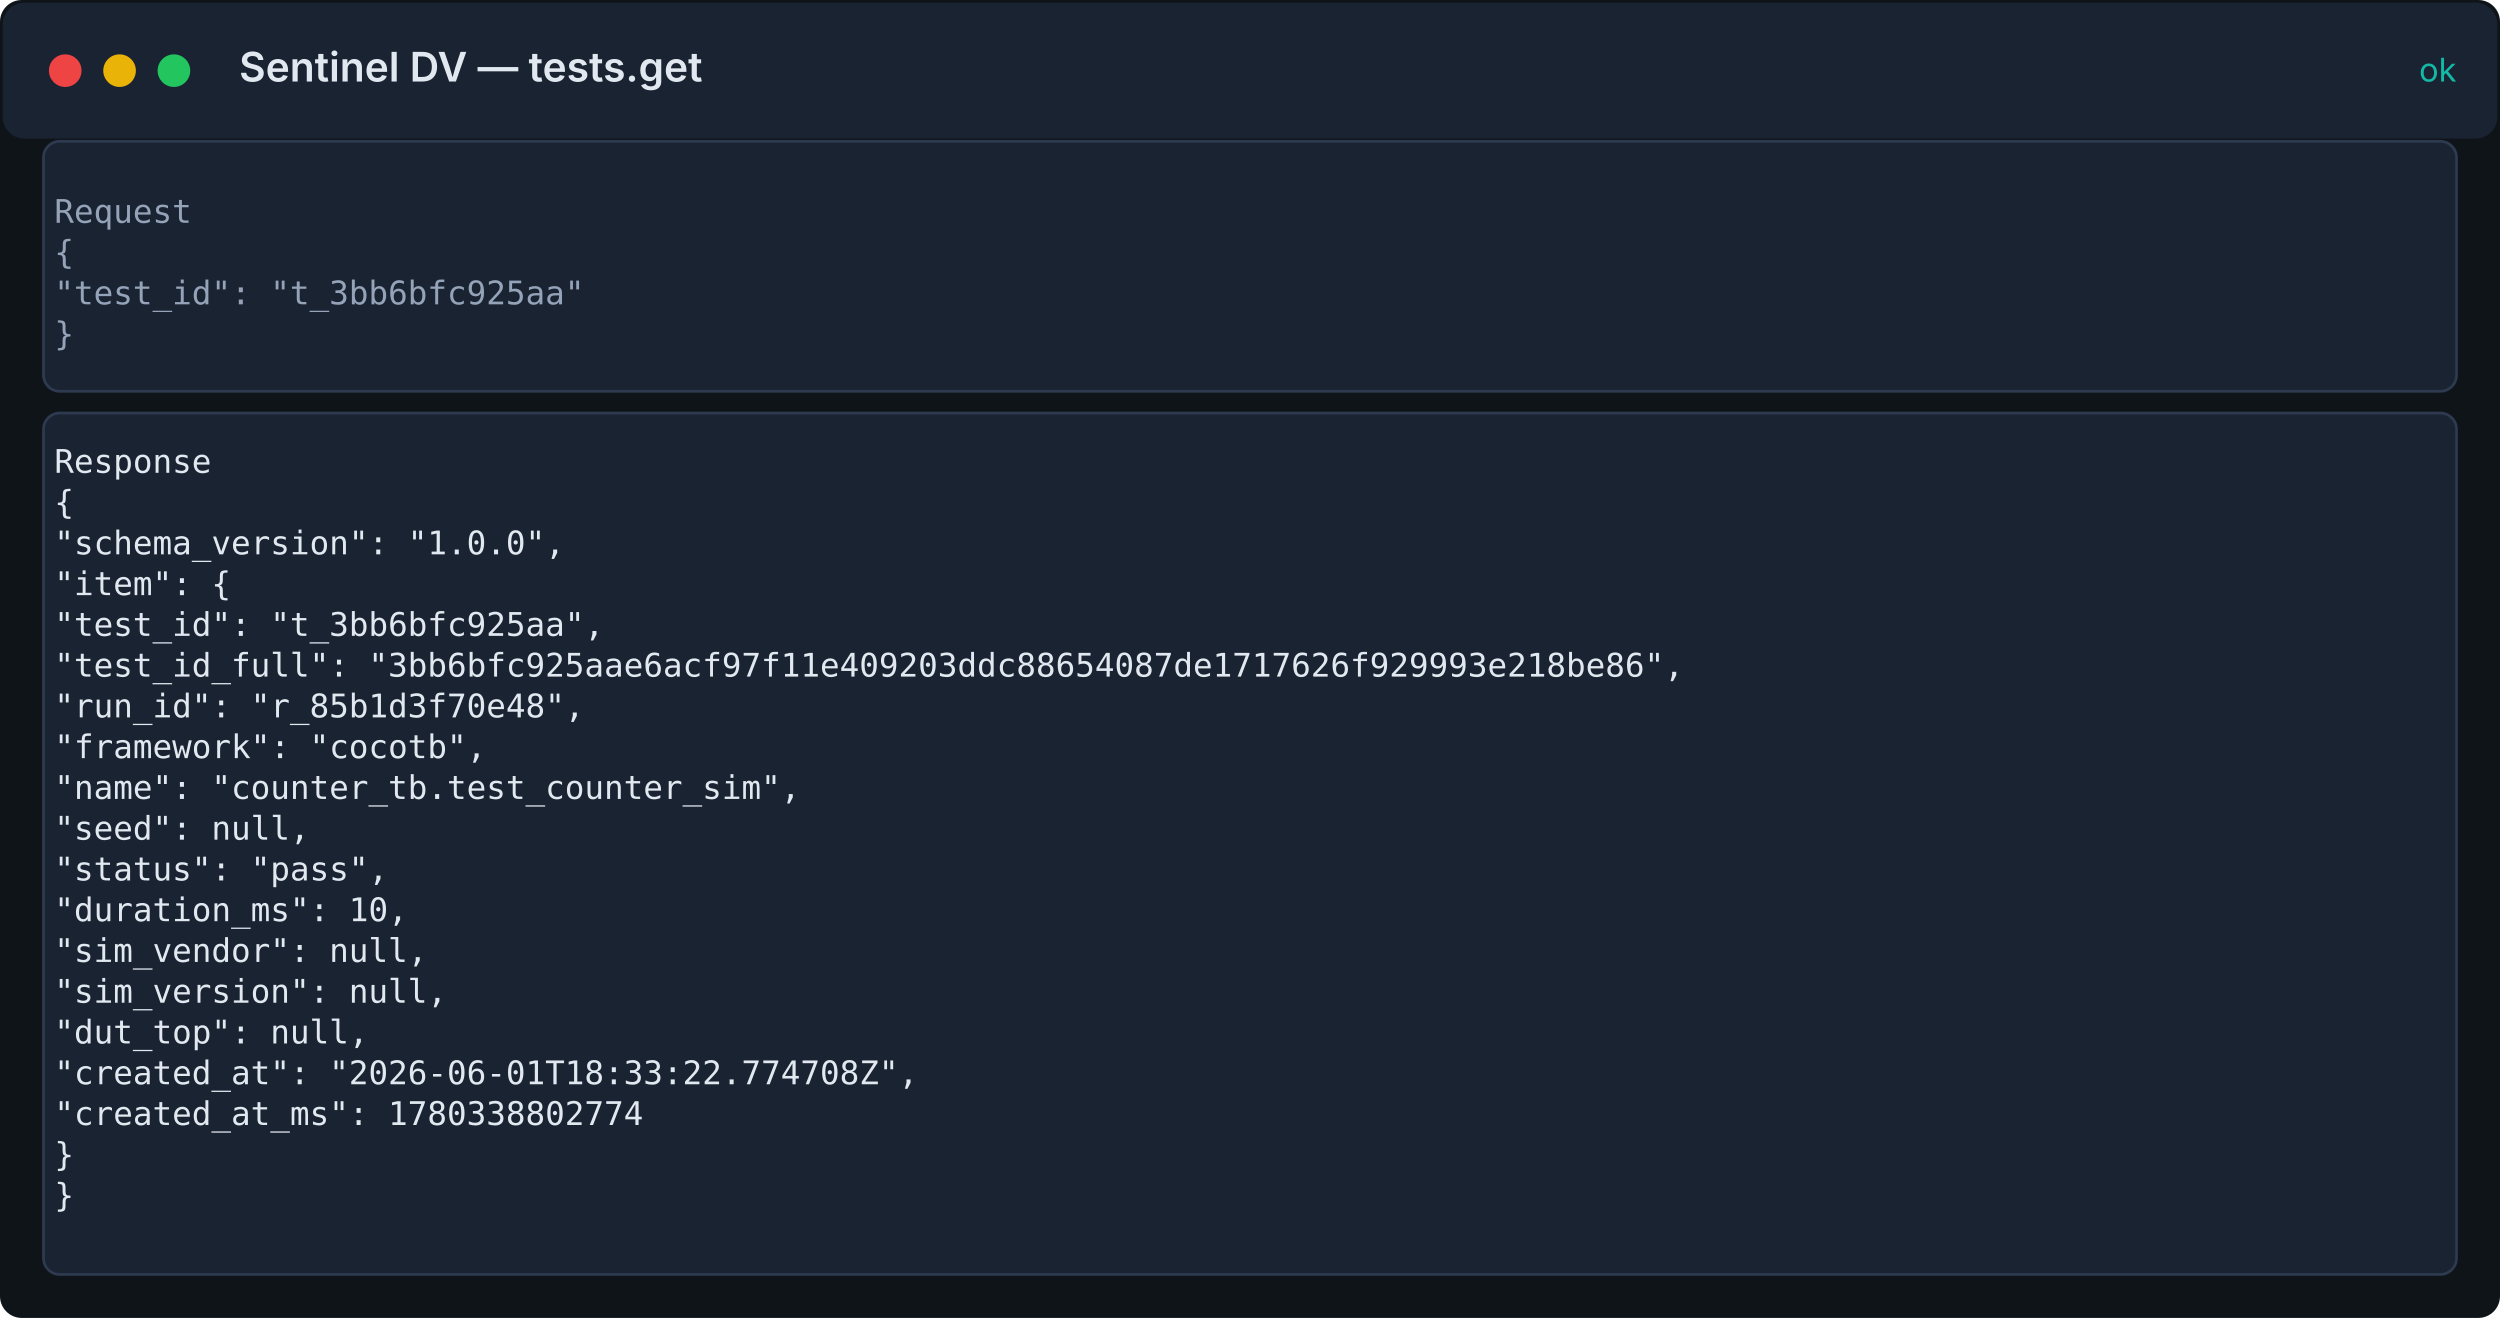
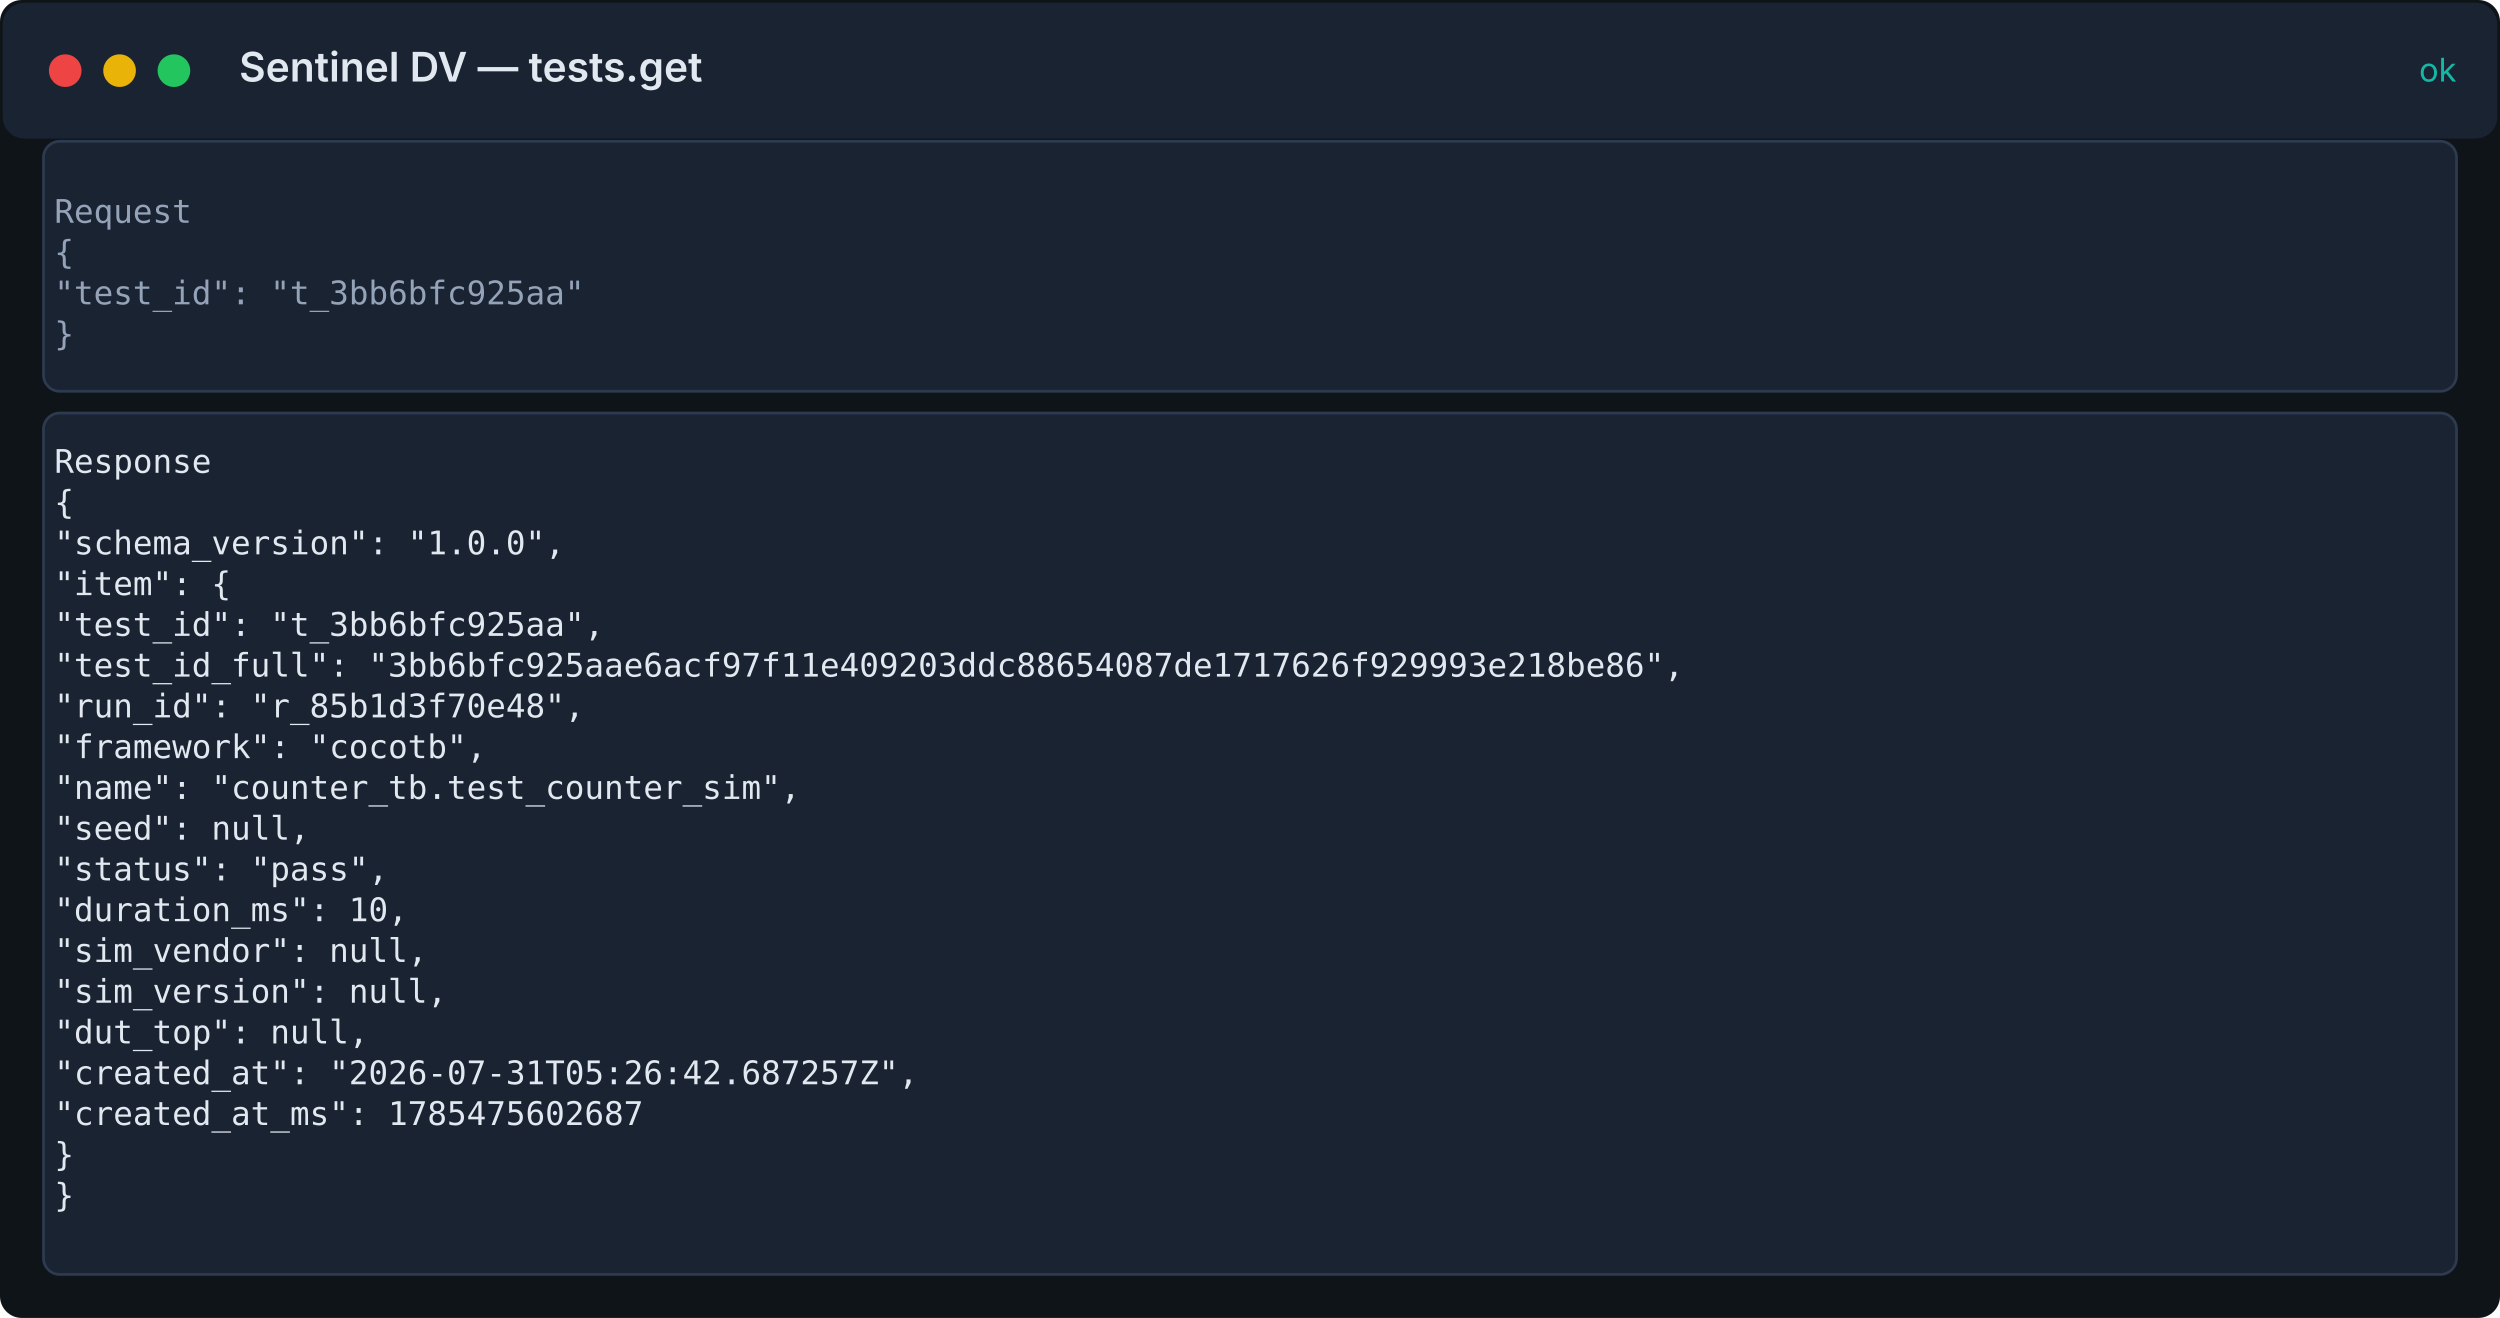
<svg xmlns="http://www.w3.org/2000/svg" width="920" height="485" viewBox="0 0 920 485">
  <rect width="100%" height="100%" fill="#0f1419" rx="8" />
  <rect x="1" y="1" width="918" height="50" fill="#1a2332" rx="8" />
  <circle cx="24" cy="26" r="6" fill="#ef4444" />
  <circle cx="44" cy="26" r="6" fill="#eab308" />
  <circle cx="64" cy="26" r="6" fill="#22c55e" />
  <text x="88" y="30" fill="#e2e8f0" font-family="Inter, system-ui, sans-serif" font-size="15" font-weight="600">Sentinel DV — tests.get</text>
  <text x="904" y="30" fill="#14b8a6" font-family="Inter, system-ui, sans-serif" font-size="12" text-anchor="end">ok</text>
  <rect x="16" y="52" width="888" height="92" fill="#1a2332" stroke="#2d3a4f" rx="6" />
  <text x="20" y="82" fill="#94a3b8" font-family="ui-monospace, 'Fira Code', 'SF Mono', Menlo, monospace" font-size="12">Request</text>
  <text x="20" y="97" fill="#94a3b8" font-family="ui-monospace, 'Fira Code', 'SF Mono', Menlo, monospace" font-size="12">{</text>
  <text x="20" y="112" fill="#94a3b8" font-family="ui-monospace, 'Fira Code', 'SF Mono', Menlo, monospace" font-size="12">  "test_id": "t_3bb6bfc925aa"</text>
  <text x="20" y="127" fill="#94a3b8" font-family="ui-monospace, 'Fira Code', 'SF Mono', Menlo, monospace" font-size="12">}</text>
  <rect x="16" y="152" width="888" height="317" fill="#1a2332" stroke="#2d3a4f" rx="6" />
  <text x="20" y="174" fill="#e2e8f0" font-family="ui-monospace, 'Fira Code', 'SF Mono', Menlo, monospace" font-size="12">Response</text>
  <text x="20" y="189" fill="#e2e8f0" font-family="ui-monospace, 'Fira Code', 'SF Mono', Menlo, monospace" font-size="12">{</text>
  <text x="20" y="204" fill="#e2e8f0" font-family="ui-monospace, 'Fira Code', 'SF Mono', Menlo, monospace" font-size="12">  "schema_version": "1.0.0",</text>
  <text x="20" y="219" fill="#e2e8f0" font-family="ui-monospace, 'Fira Code', 'SF Mono', Menlo, monospace" font-size="12">  "item": {</text>
  <text x="20" y="234" fill="#e2e8f0" font-family="ui-monospace, 'Fira Code', 'SF Mono', Menlo, monospace" font-size="12">    "test_id": "t_3bb6bfc925aa",</text>
  <text x="20" y="249" fill="#e2e8f0" font-family="ui-monospace, 'Fira Code', 'SF Mono', Menlo, monospace" font-size="12">    "test_id_full": "3bb6bfc925aae6acf97f11e409203ddc88654087de1717626f929993e218be86",</text>
  <text x="20" y="264" fill="#e2e8f0" font-family="ui-monospace, 'Fira Code', 'SF Mono', Menlo, monospace" font-size="12">    "run_id": "r_85b1d3f70e48",</text>
  <text x="20" y="279" fill="#e2e8f0" font-family="ui-monospace, 'Fira Code', 'SF Mono', Menlo, monospace" font-size="12">    "framework": "cocotb",</text>
  <text x="20" y="294" fill="#e2e8f0" font-family="ui-monospace, 'Fira Code', 'SF Mono', Menlo, monospace" font-size="12">    "name": "counter_tb.test_counter_sim",</text>
  <text x="20" y="309" fill="#e2e8f0" font-family="ui-monospace, 'Fira Code', 'SF Mono', Menlo, monospace" font-size="12">    "seed": null,</text>
  <text x="20" y="324" fill="#e2e8f0" font-family="ui-monospace, 'Fira Code', 'SF Mono', Menlo, monospace" font-size="12">    "status": "pass",</text>
  <text x="20" y="339" fill="#e2e8f0" font-family="ui-monospace, 'Fira Code', 'SF Mono', Menlo, monospace" font-size="12">    "duration_ms": 10,</text>
  <text x="20" y="354" fill="#e2e8f0" font-family="ui-monospace, 'Fira Code', 'SF Mono', Menlo, monospace" font-size="12">    "sim_vendor": null,</text>
  <text x="20" y="369" fill="#e2e8f0" font-family="ui-monospace, 'Fira Code', 'SF Mono', Menlo, monospace" font-size="12">    "sim_version": null,</text>
  <text x="20" y="384" fill="#e2e8f0" font-family="ui-monospace, 'Fira Code', 'SF Mono', Menlo, monospace" font-size="12">    "dut_top": null,</text>
-   <text x="20" y="399" fill="#e2e8f0" font-family="ui-monospace, 'Fira Code', 'SF Mono', Menlo, monospace" font-size="12">    "created_at": "2026-06-01T18:33:22.774708Z",</text>
-   <text x="20" y="414" fill="#e2e8f0" font-family="ui-monospace, 'Fira Code', 'SF Mono', Menlo, monospace" font-size="12">    "created_at_ms": 1780338802774</text>
+   <text x="20" y="399" fill="#e2e8f0" font-family="ui-monospace, 'Fira Code', 'SF Mono', Menlo, monospace" font-size="12">    "created_at": "2026-07-31T05:26:42.687257Z",</text>
+   <text x="20" y="414" fill="#e2e8f0" font-family="ui-monospace, 'Fira Code', 'SF Mono', Menlo, monospace" font-size="12">    "created_at_ms": 1785475602687</text>
  <text x="20" y="429" fill="#e2e8f0" font-family="ui-monospace, 'Fira Code', 'SF Mono', Menlo, monospace" font-size="12">  }</text>
  <text x="20" y="444" fill="#e2e8f0" font-family="ui-monospace, 'Fira Code', 'SF Mono', Menlo, monospace" font-size="12">}</text>
</svg>
